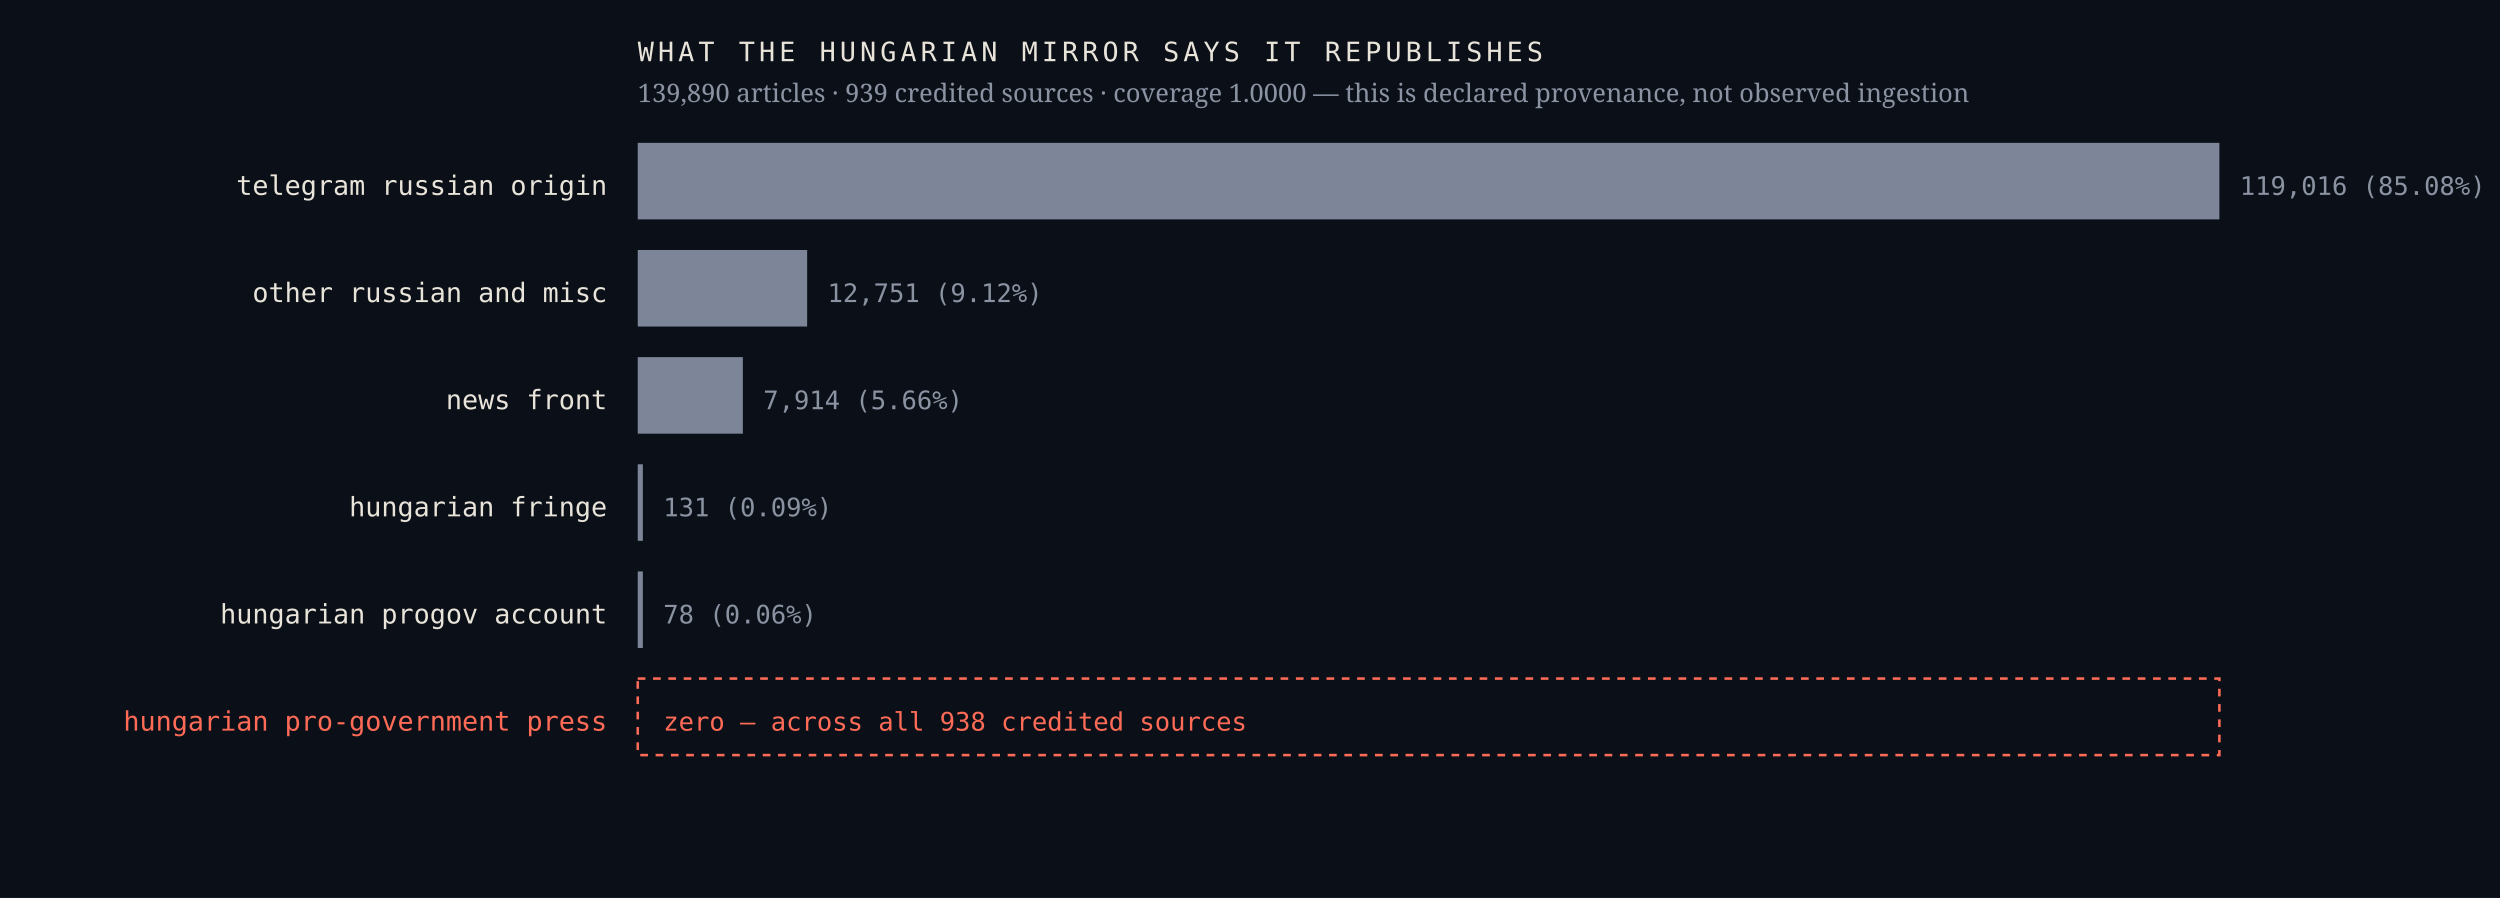
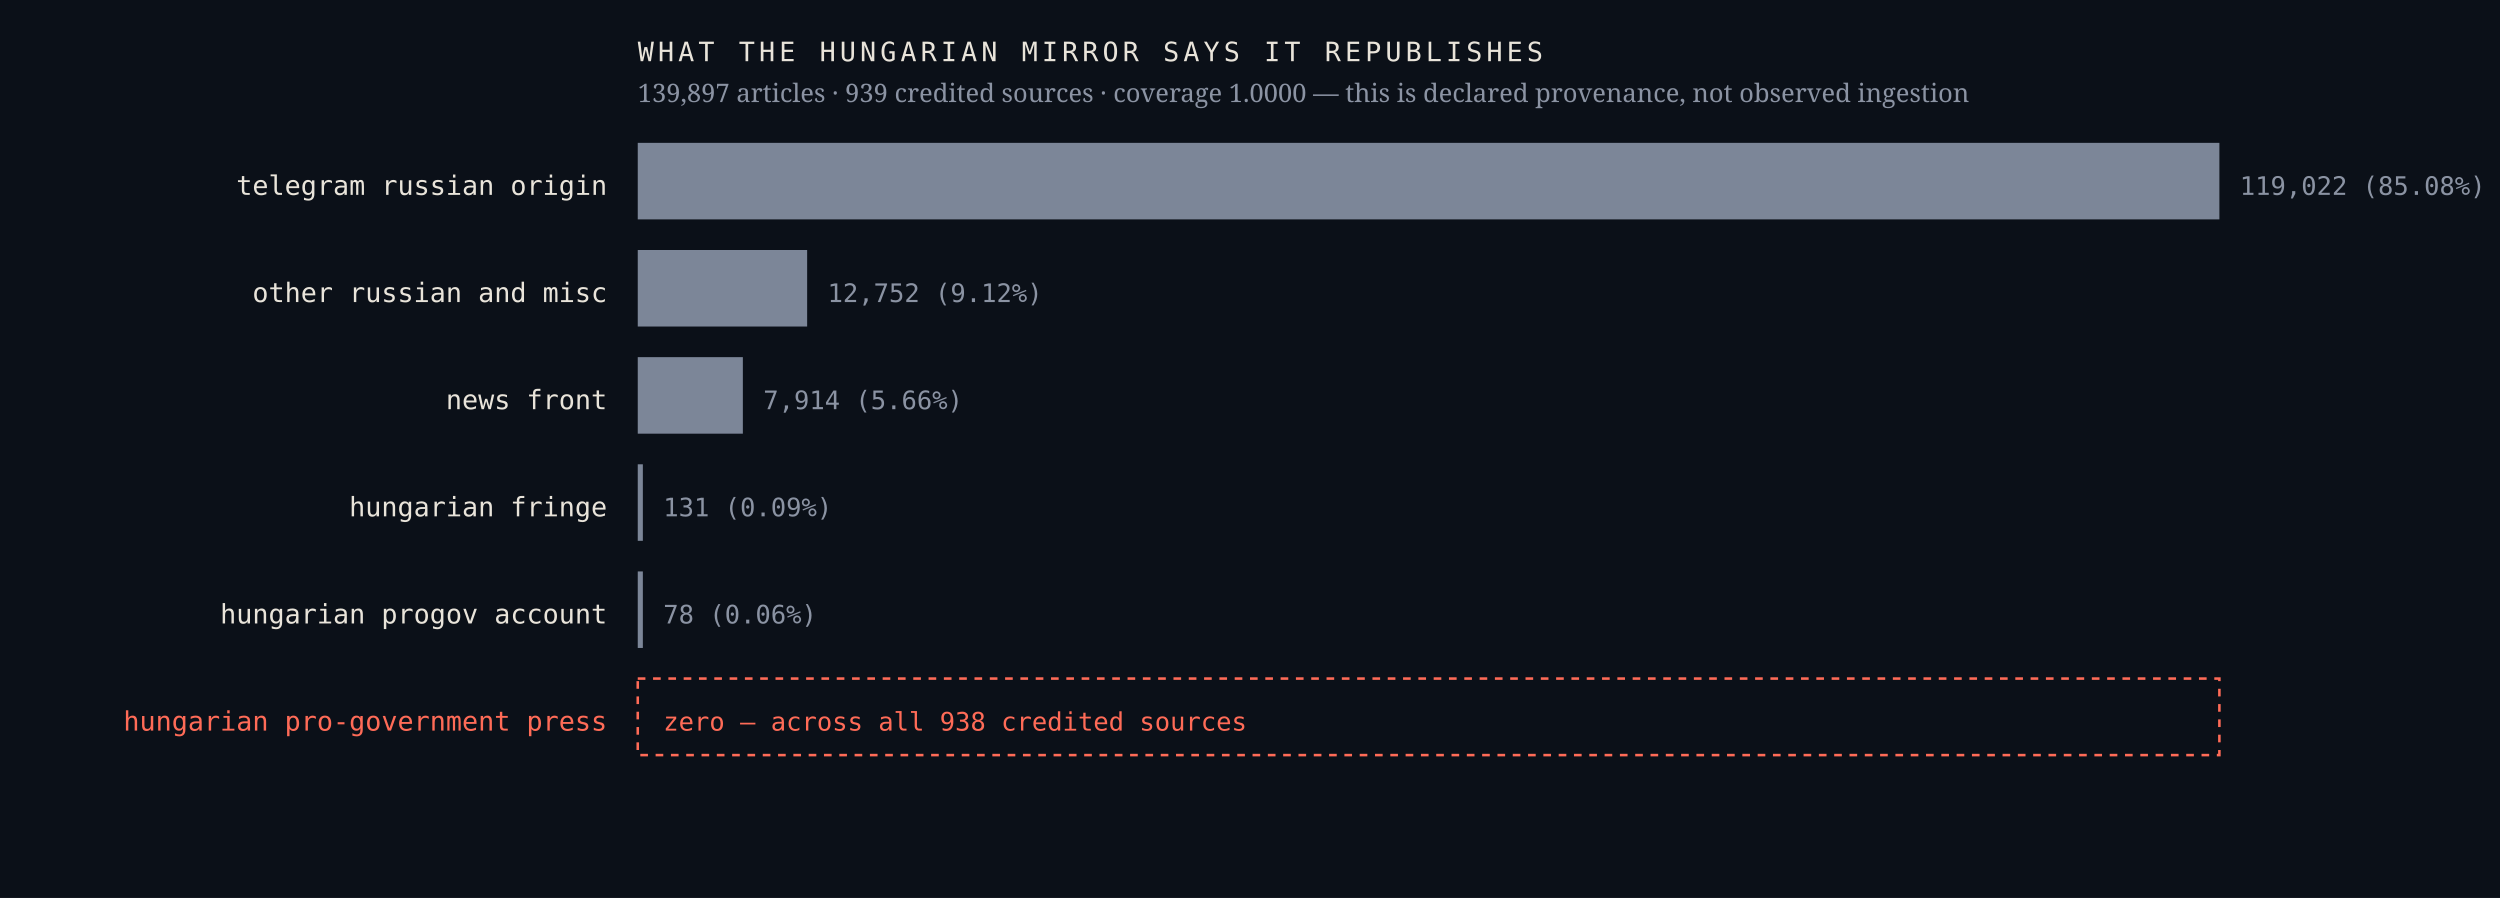
<svg xmlns="http://www.w3.org/2000/svg" viewBox="0 0 980 352" width="980" height="352" role="img" aria-label="Sources the Hungarian mirror credits, by article count, with an explicit zero row for the Hungarian pro-government press">
  <rect width="980" height="352" fill="#0b1018" />
  <text x="238.0" y="76.4" font-family="ui-monospace,'IBM Plex Mono',Menlo,monospace" font-size="10.5" font-weight="400" letter-spacing="0" fill="#e9e4da" text-anchor="end">telegram russian origin</text>
  <rect x="250" y="56" width="620.0" height="30" fill="#7c8698" />
-   <text x="878.0" y="76.4" font-family="ui-monospace,'IBM Plex Mono',Menlo,monospace" font-size="10" font-weight="400" letter-spacing="0" fill="#8b93a3" text-anchor="start">119,016  (85.08%)</text>
+   <text x="878.0" y="76.4" font-family="ui-monospace,'IBM Plex Mono',Menlo,monospace" font-size="10" font-weight="400" letter-spacing="0" fill="#8b93a3" text-anchor="start">119,022  (85.08%)</text>
  <text x="238.0" y="118.4" font-family="ui-monospace,'IBM Plex Mono',Menlo,monospace" font-size="10.5" font-weight="400" letter-spacing="0" fill="#e9e4da" text-anchor="end">other russian and misc</text>
  <rect x="250" y="98" width="66.4" height="30" fill="#7c8698" />
-   <text x="324.4" y="118.4" font-family="ui-monospace,'IBM Plex Mono',Menlo,monospace" font-size="10" font-weight="400" letter-spacing="0" fill="#8b93a3" text-anchor="start">12,751  (9.12%)</text>
+   <text x="324.4" y="118.4" font-family="ui-monospace,'IBM Plex Mono',Menlo,monospace" font-size="10" font-weight="400" letter-spacing="0" fill="#8b93a3" text-anchor="start">12,752  (9.12%)</text>
  <text x="238.0" y="160.4" font-family="ui-monospace,'IBM Plex Mono',Menlo,monospace" font-size="10.5" font-weight="400" letter-spacing="0" fill="#e9e4da" text-anchor="end">news front</text>
  <rect x="250" y="140" width="41.2" height="30" fill="#7c8698" />
  <text x="299.2" y="160.4" font-family="ui-monospace,'IBM Plex Mono',Menlo,monospace" font-size="10" font-weight="400" letter-spacing="0" fill="#8b93a3" text-anchor="start">7,914  (5.66%)</text>
  <text x="238.0" y="202.4" font-family="ui-monospace,'IBM Plex Mono',Menlo,monospace" font-size="10.5" font-weight="400" letter-spacing="0" fill="#e9e4da" text-anchor="end">hungarian fringe</text>
  <rect x="250" y="182" width="2.0" height="30" fill="#7c8698" />
  <text x="260.0" y="202.4" font-family="ui-monospace,'IBM Plex Mono',Menlo,monospace" font-size="10" font-weight="400" letter-spacing="0" fill="#8b93a3" text-anchor="start">131  (0.09%)</text>
  <text x="238.0" y="244.4" font-family="ui-monospace,'IBM Plex Mono',Menlo,monospace" font-size="10.5" font-weight="400" letter-spacing="0" fill="#e9e4da" text-anchor="end">hungarian progov account</text>
  <rect x="250" y="224" width="2.0" height="30" fill="#7c8698" />
  <text x="260.0" y="244.4" font-family="ui-monospace,'IBM Plex Mono',Menlo,monospace" font-size="10" font-weight="400" letter-spacing="0" fill="#8b93a3" text-anchor="start">78  (0.06%)</text>
  <text x="238.0" y="286.4" font-family="ui-monospace,'IBM Plex Mono',Menlo,monospace" font-size="10.5" font-weight="500" letter-spacing="0" fill="#ff6b57" text-anchor="end">hungarian pro-government press</text>
  <rect x="250" y="266" width="620" height="30" fill="none" stroke="#ff6b57" stroke-width="1" stroke-dasharray="3 3" />
  <text x="260.0" y="286.4" font-family="ui-monospace,'IBM Plex Mono',Menlo,monospace" font-size="10" font-weight="500" letter-spacing="0" fill="#ff6b57" text-anchor="start">zero — across all 938 credited sources</text>
  <text x="250.0" y="24.0" font-family="ui-monospace,'IBM Plex Mono',Menlo,monospace" font-size="10.5" font-weight="400" letter-spacing="1.6" fill="#e9e4da" text-anchor="start">WHAT THE HUNGARIAN MIRROR SAYS IT REPUBLISHES</text>
-   <text x="250.0" y="40.0" font-family="'Newsreader',Georgia,serif" font-size="10" font-weight="400" letter-spacing="0" fill="#8b93a3" text-anchor="start">139,890 articles · 939 credited sources · coverage 1.0000 — this is declared provenance, not observed ingestion</text>
+   <text x="250.0" y="40.0" font-family="'Newsreader',Georgia,serif" font-size="10" font-weight="400" letter-spacing="0" fill="#8b93a3" text-anchor="start">139,897 articles · 939 credited sources · coverage 1.0000 — this is declared provenance, not observed ingestion</text>
</svg>
